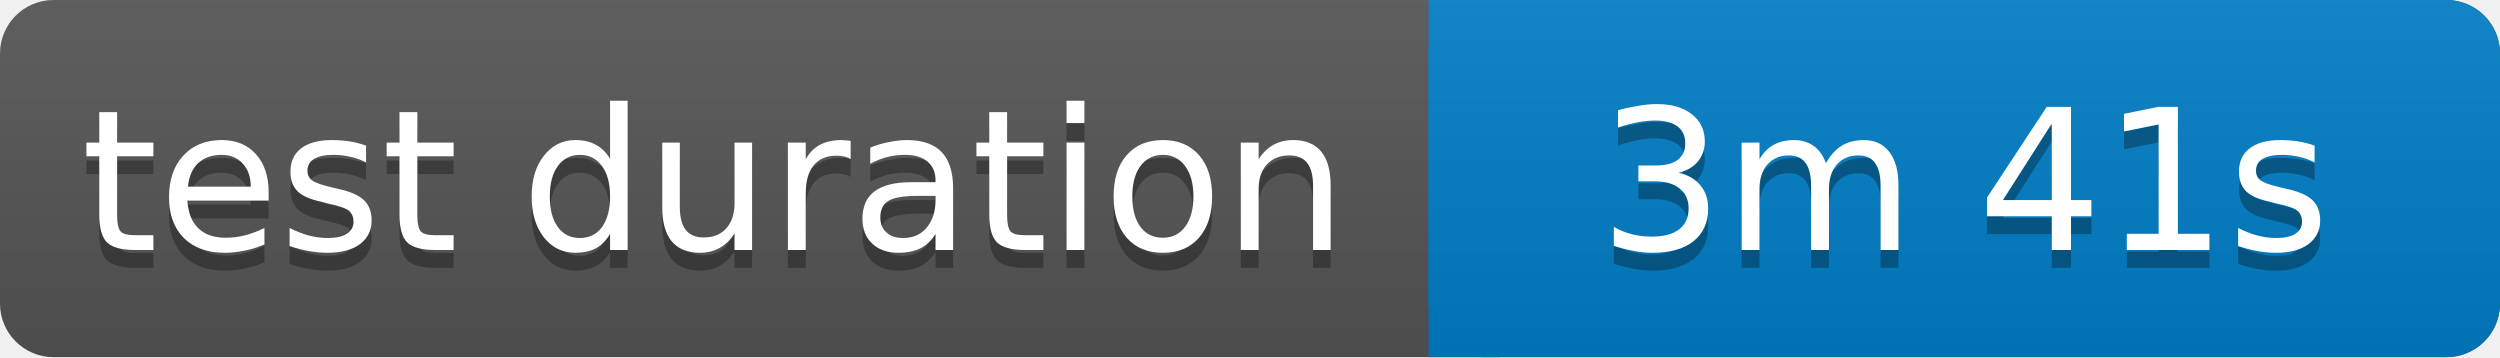
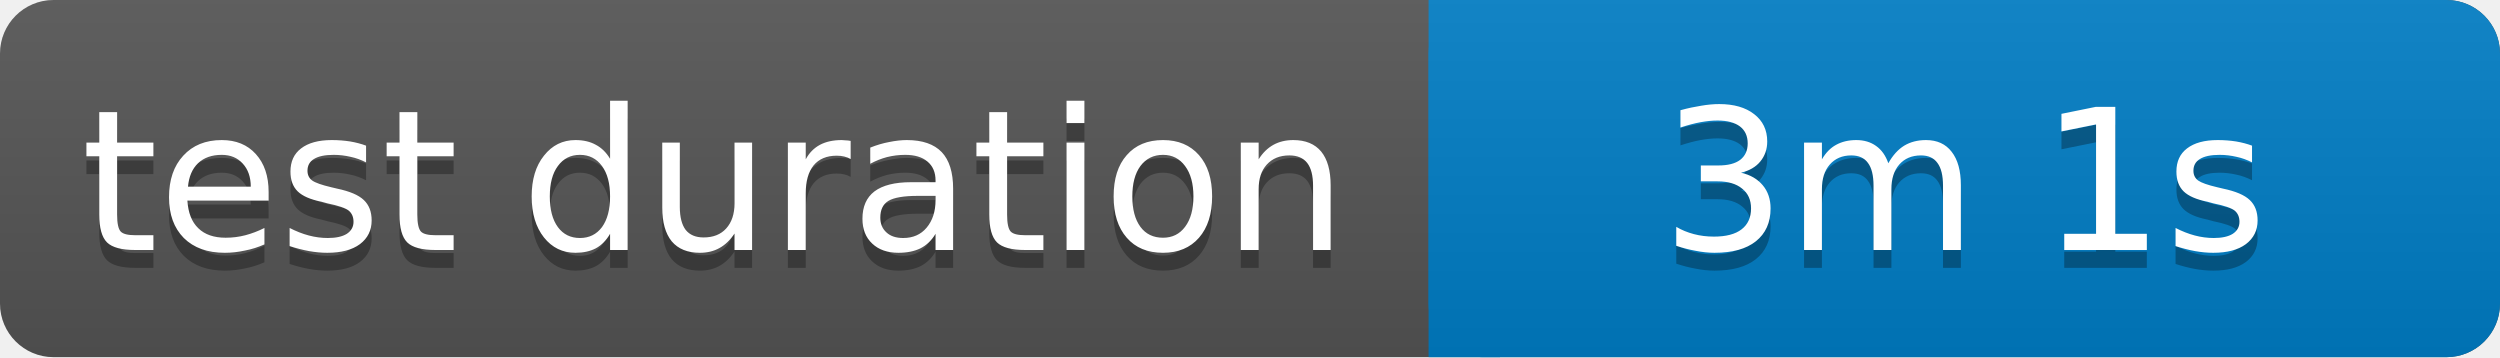
<svg xmlns="http://www.w3.org/2000/svg" width="140" height="20">
  <linearGradient id="b" x2="0" y2="100%">
    <stop offset="0" stop-color="#bbb" stop-opacity=".1" />
    <stop offset="1" stop-opacity=".1" />
  </linearGradient>
  <rect rx="3" width="140" height="20" fill="#555" />
  <rect rx="3" x="80" width="60" height="20" fill="#007ec6" />
  <path fill="#007ec6" d="M80 0h4v20h-4z" />
  <rect rx="3" width="140" height="20" fill="url(#b)" />
  <g fill="#fff" text-anchor="middle" font-family="Verdana,Geneva,DejaVu Sans,sans-serif" font-size="11">
    <text x="40" y="15" fill="#010101" fill-opacity=".3">test duration</text>
    <text x="40" y="14">test duration</text>
-     <text x="110" y="15" fill="#010101" fill-opacity=".3">3m 41s</text>
-     <text x="110" y="14">3m 41s</text>
+     <text x="110" y="15" fill="#010101" fill-opacity=".3">3m 1s</text>
+     <text x="110" y="14">3m 1s</text>
  </g>
</svg>
